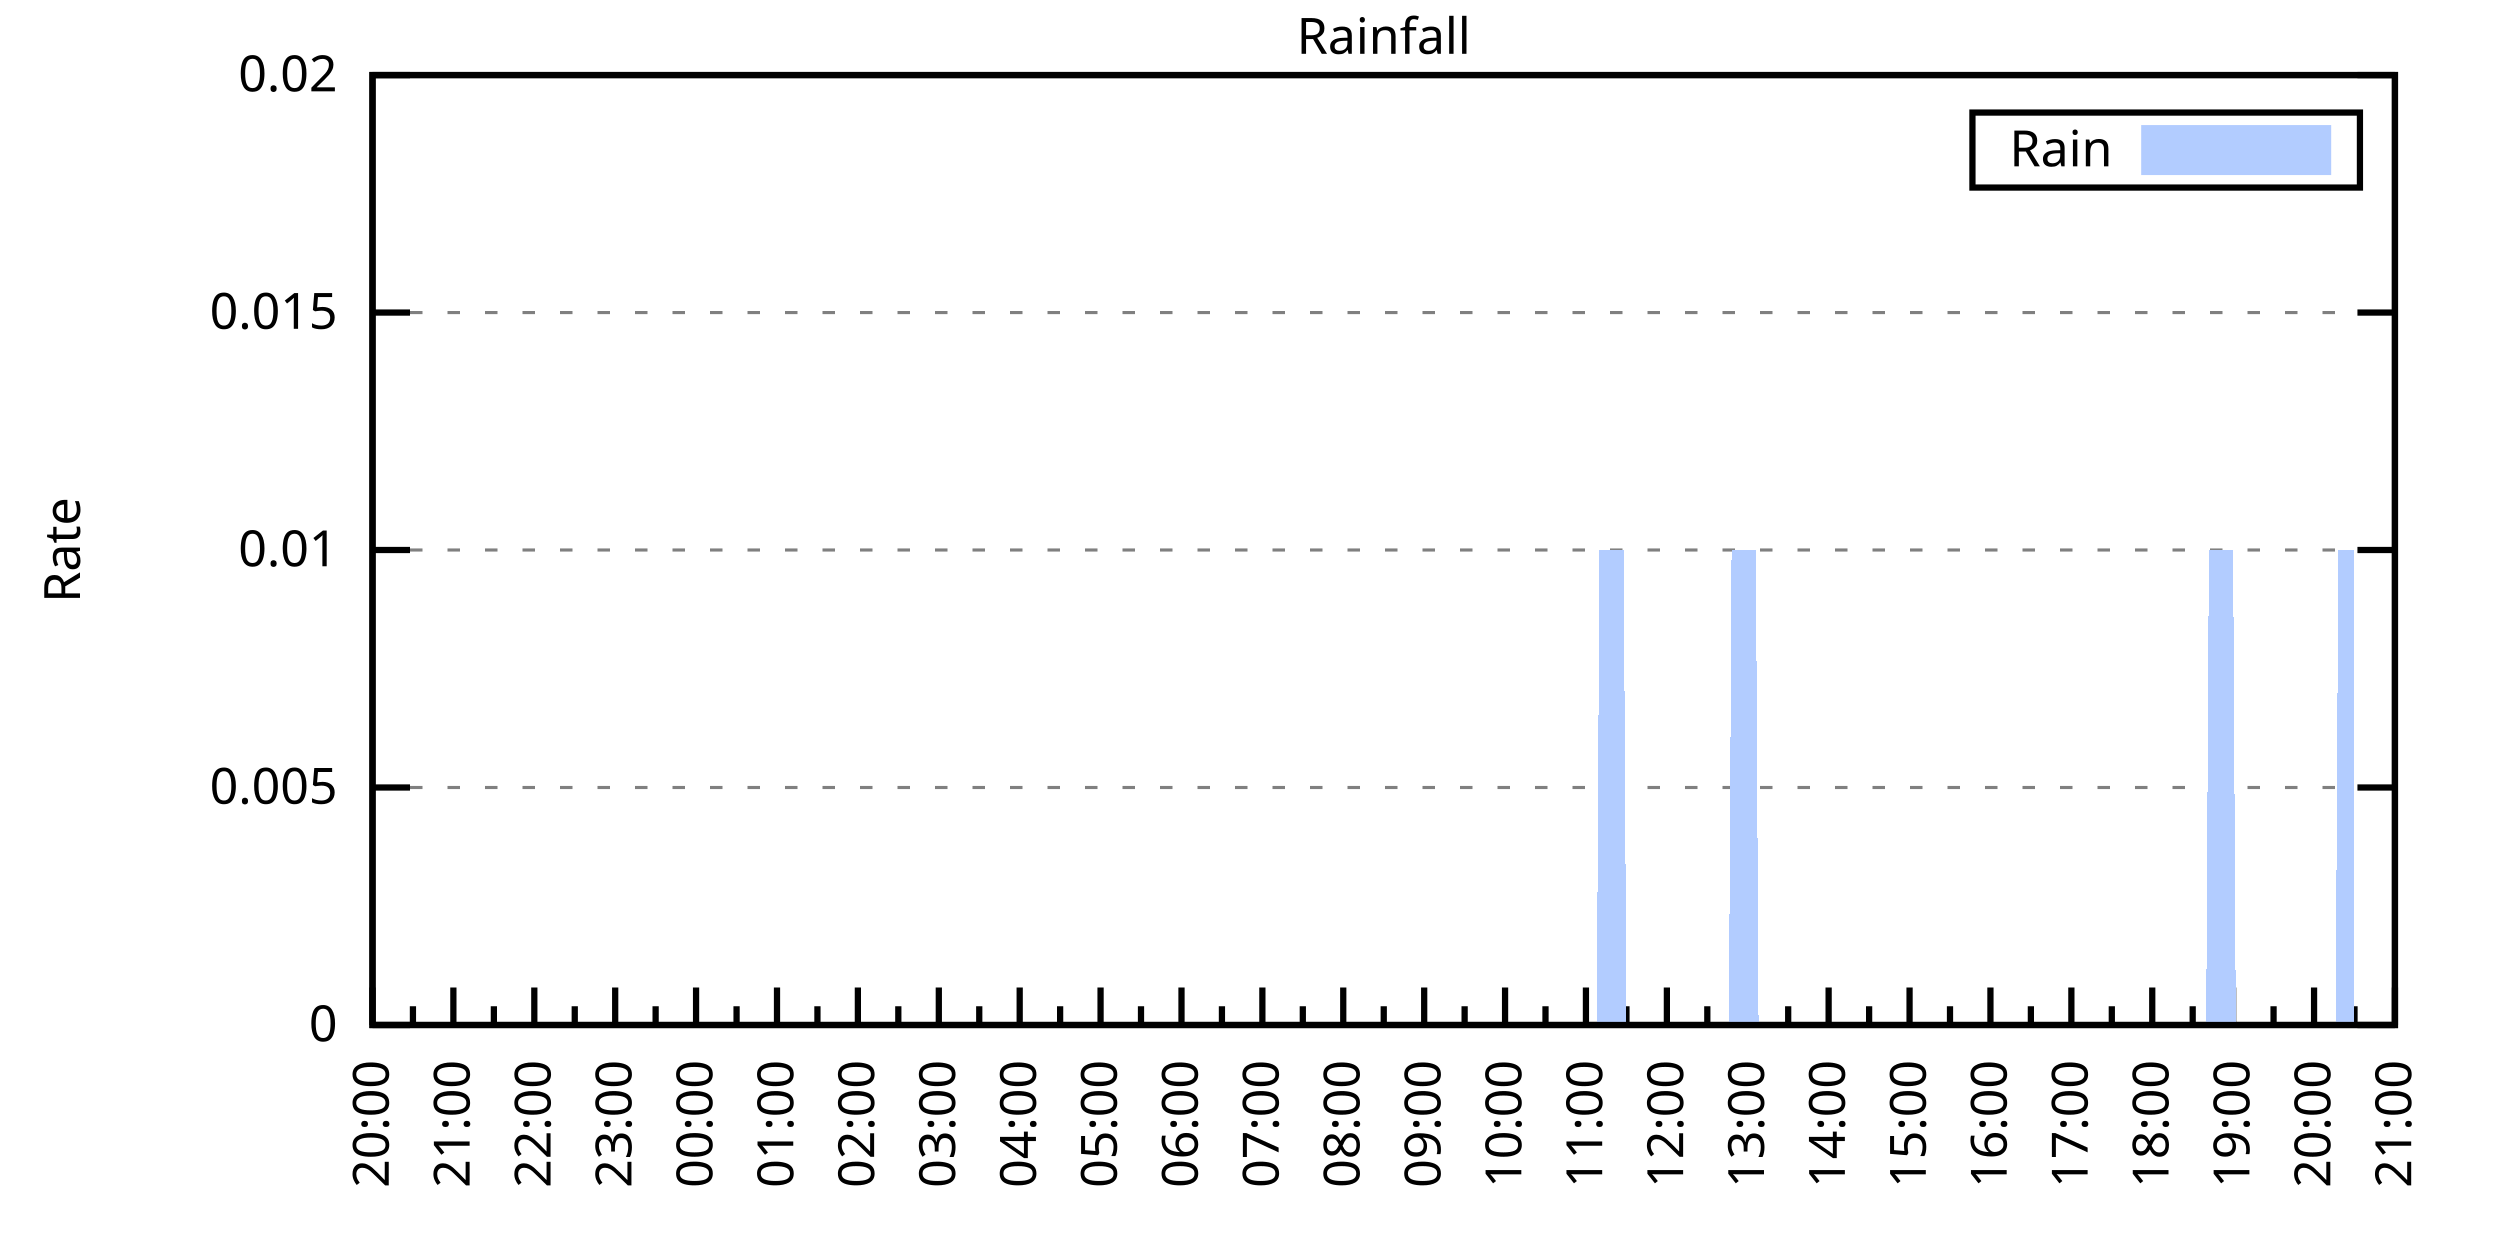
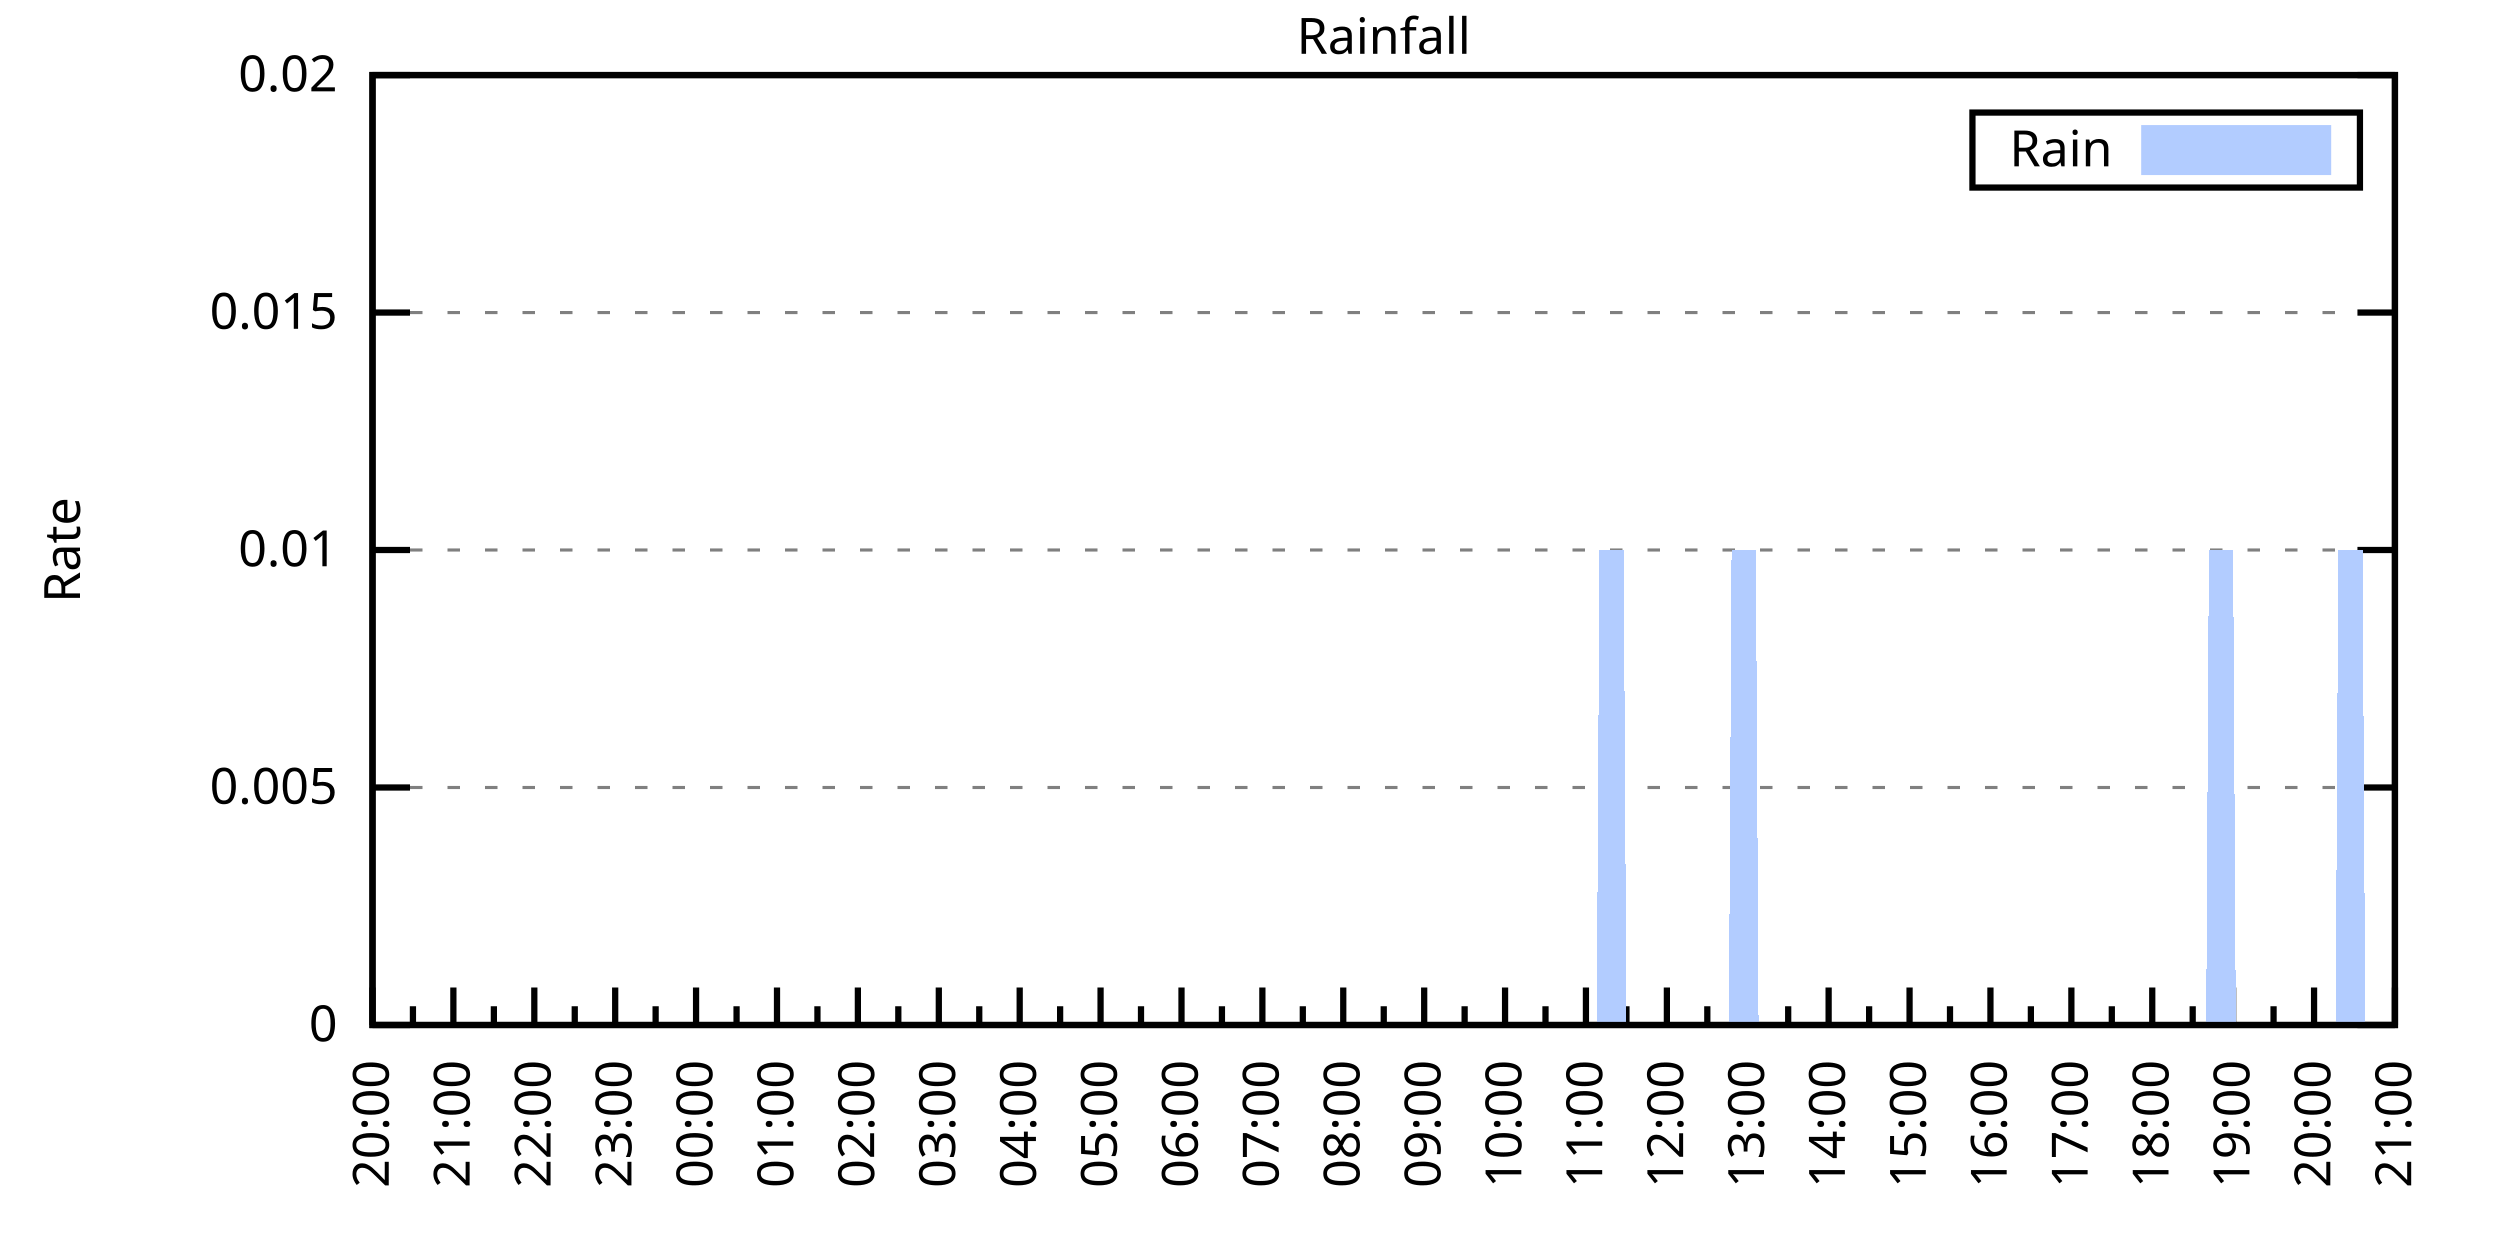
<svg xmlns="http://www.w3.org/2000/svg" xmlns:xlink="http://www.w3.org/1999/xlink" width="400" height="200" viewBox="0 0 400 200">
  <g id="gnuplot_canvas">
    <rect x="0" y="0" width="400" height="200" fill="none" />
    <defs>
      <circle id="gpDot" r="0.5" stroke-width="0.5" stroke="currentColor" />
      <path id="gpPt0" stroke-width="0.333" stroke="currentColor" d="M-1,0 h2 M0,-1 v2" />
      <path id="gpPt1" stroke-width="0.333" stroke="currentColor" d="M-1,-1 L1,1 M1,-1 L-1,1" />
      <path id="gpPt2" stroke-width="0.333" stroke="currentColor" d="M-1,0 L1,0 M0,-1 L0,1 M-1,-1 L1,1 M-1,1 L1,-1" />
      <rect id="gpPt3" stroke-width="0.333" stroke="currentColor" x="-1" y="-1" width="2" height="2" />
      <rect id="gpPt4" stroke-width="0.333" stroke="currentColor" fill="currentColor" x="-1" y="-1" width="2" height="2" />
      <circle id="gpPt5" stroke-width="0.333" stroke="currentColor" cx="0" cy="0" r="1" />
      <use xlink:href="#gpPt5" id="gpPt6" fill="currentColor" stroke="none" />
      <path id="gpPt7" stroke-width="0.333" stroke="currentColor" d="M0,-1.33 L-1.33,0.67 L1.33,0.67 z" />
      <use xlink:href="#gpPt7" id="gpPt8" fill="currentColor" stroke="none" />
      <use xlink:href="#gpPt7" id="gpPt9" stroke="currentColor" transform="rotate(180)" />
      <use xlink:href="#gpPt9" id="gpPt10" fill="currentColor" stroke="none" />
      <use xlink:href="#gpPt3" id="gpPt11" stroke="currentColor" transform="rotate(45)" />
      <use xlink:href="#gpPt11" id="gpPt12" fill="currentColor" stroke="none" />
      <path id="gpPt13" stroke-width="0.333" stroke="currentColor" d="M0,1.330 L1.265,0.411 L0.782,-1.067 L-0.782,-1.076 L-1.265,0.411 z" />
      <use xlink:href="#gpPt13" id="gpPt14" fill="currentColor" stroke="none" />
      <filter id="textbox" filterUnits="objectBoundingBox" x="0" y="0" height="1" width="1">
        <feFlood flood-color="white" flood-opacity="1" result="bgnd" />
        <feComposite in="SourceGraphic" in2="bgnd" operator="atop" />
      </filter>
      <filter id="greybox" filterUnits="objectBoundingBox" x="0" y="0" height="1" width="1">
        <feFlood flood-color="lightgrey" flood-opacity="1" result="grey" />
        <feComposite in="SourceGraphic" in2="grey" operator="atop" />
      </filter>
    </defs>
    <g fill="none" color="white" stroke="currentColor" stroke-width="1.00" stroke-linecap="butt" stroke-linejoin="miter">
</g>
    <g fill="none" color="black" stroke="currentColor" stroke-width="1.00" stroke-linecap="butt" stroke-linejoin="miter">
      <g stroke="none" shape-rendering="crispEdges">
        <polygon fill="rgb(255, 255, 255)" points="59.60,164.00 383.18,164.00 383.18,12.02 59.60,12.02 " />
      </g>
    </g>
    <g fill="none" color="black" stroke="currentColor" stroke-width="1.00" stroke-linecap="butt" stroke-linejoin="miter">
</g>
    <g fill="none" color="black" stroke="black" stroke-width="0.50" stroke-linecap="butt" stroke-linejoin="miter">
</g>
    <g fill="none" color="gray" stroke="currentColor" stroke-width="0.50" stroke-linecap="butt" stroke-linejoin="miter">
      <path stroke="gray" stroke-dasharray="2,4" class="gridline" d="M59.60,164.00 L383.19,164.00  " />
    </g>
    <g fill="none" color="gray" stroke="gray" stroke-width="1.00" stroke-linecap="butt" stroke-linejoin="miter">
</g>
    <g fill="none" color="black" stroke="currentColor" stroke-width="1.00" stroke-linecap="butt" stroke-linejoin="miter">
      <path stroke="black" d="M59.60,164.00 L65.60,164.00 M383.19,164.00 L377.19,164.00  " />
      <g transform="translate(54.00,166.60)" stroke="none" fill="black" font-family="Sans" font-size="8.00" text-anchor="end">
        <text>
          <tspan font-family="Sans"> 0</tspan>
        </text>
      </g>
    </g>
    <g fill="none" color="black" stroke="currentColor" stroke-width="1.00" stroke-linecap="butt" stroke-linejoin="miter">
</g>
    <g fill="none" color="black" stroke="black" stroke-width="0.50" stroke-linecap="butt" stroke-linejoin="miter">
</g>
    <g fill="none" color="gray" stroke="currentColor" stroke-width="0.50" stroke-linecap="butt" stroke-linejoin="miter">
      <path stroke="gray" stroke-dasharray="2,4" class="gridline" d="M59.60,126.00 L383.19,126.00  " />
    </g>
    <g fill="none" color="gray" stroke="gray" stroke-width="1.00" stroke-linecap="butt" stroke-linejoin="miter">
</g>
    <g fill="none" color="black" stroke="currentColor" stroke-width="1.00" stroke-linecap="butt" stroke-linejoin="miter">
      <path stroke="black" d="M59.60,126.00 L65.60,126.00 M383.19,126.00 L377.19,126.00  " />
      <g transform="translate(54.00,128.60)" stroke="none" fill="black" font-family="Sans" font-size="8.00" text-anchor="end">
        <text>
          <tspan font-family="Sans"> 0.005</tspan>
        </text>
      </g>
    </g>
    <g fill="none" color="black" stroke="currentColor" stroke-width="1.00" stroke-linecap="butt" stroke-linejoin="miter">
</g>
    <g fill="none" color="black" stroke="black" stroke-width="0.50" stroke-linecap="butt" stroke-linejoin="miter">
</g>
    <g fill="none" color="gray" stroke="currentColor" stroke-width="0.50" stroke-linecap="butt" stroke-linejoin="miter">
      <path stroke="gray" stroke-dasharray="2,4" class="gridline" d="M59.60,88.00 L383.19,88.00  " />
    </g>
    <g fill="none" color="gray" stroke="gray" stroke-width="1.00" stroke-linecap="butt" stroke-linejoin="miter">
</g>
    <g fill="none" color="black" stroke="currentColor" stroke-width="1.00" stroke-linecap="butt" stroke-linejoin="miter">
      <path stroke="black" d="M59.60,88.00 L65.60,88.00 M383.19,88.00 L377.19,88.00  " />
      <g transform="translate(54.00,90.60)" stroke="none" fill="black" font-family="Sans" font-size="8.00" text-anchor="end">
        <text>
          <tspan font-family="Sans"> 0.01</tspan>
        </text>
      </g>
    </g>
    <g fill="none" color="black" stroke="currentColor" stroke-width="1.00" stroke-linecap="butt" stroke-linejoin="miter">
</g>
    <g fill="none" color="black" stroke="black" stroke-width="0.50" stroke-linecap="butt" stroke-linejoin="miter">
</g>
    <g fill="none" color="gray" stroke="currentColor" stroke-width="0.50" stroke-linecap="butt" stroke-linejoin="miter">
      <path stroke="gray" stroke-dasharray="2,4" class="gridline" d="M59.60,50.01 L383.19,50.01  " />
    </g>
    <g fill="none" color="gray" stroke="gray" stroke-width="1.00" stroke-linecap="butt" stroke-linejoin="miter">
</g>
    <g fill="none" color="black" stroke="currentColor" stroke-width="1.00" stroke-linecap="butt" stroke-linejoin="miter">
      <path stroke="black" d="M59.60,50.01 L65.60,50.01 M383.19,50.01 L377.19,50.01  " />
      <g transform="translate(54.00,52.61)" stroke="none" fill="black" font-family="Sans" font-size="8.00" text-anchor="end">
        <text>
          <tspan font-family="Sans"> 0.015</tspan>
        </text>
      </g>
    </g>
    <g fill="none" color="black" stroke="currentColor" stroke-width="1.00" stroke-linecap="butt" stroke-linejoin="miter">
</g>
    <g fill="none" color="black" stroke="black" stroke-width="0.50" stroke-linecap="butt" stroke-linejoin="miter">
</g>
    <g fill="none" color="gray" stroke="currentColor" stroke-width="0.50" stroke-linecap="butt" stroke-linejoin="miter">
      <path stroke="gray" stroke-dasharray="2,4" class="gridline" d="M59.60,12.01 L383.19,12.01  " />
    </g>
    <g fill="none" color="gray" stroke="gray" stroke-width="1.00" stroke-linecap="butt" stroke-linejoin="miter">
</g>
    <g fill="none" color="black" stroke="currentColor" stroke-width="1.00" stroke-linecap="butt" stroke-linejoin="miter">
      <path stroke="black" d="M59.60,12.01 L65.60,12.01 M383.19,12.01 L377.19,12.01  " />
      <g transform="translate(54.00,14.61)" stroke="none" fill="black" font-family="Sans" font-size="8.00" text-anchor="end">
        <text>
          <tspan font-family="Sans"> 0.02</tspan>
        </text>
      </g>
    </g>
    <g fill="none" color="black" stroke="currentColor" stroke-width="1.00" stroke-linecap="butt" stroke-linejoin="miter">
      <path stroke="black" d="M59.60,164.00 L59.60,158.00  " />
      <g transform="translate(62.20,169.60) rotate(270)" stroke="none" fill="black" font-family="Sans" font-size="8.00" text-anchor="end">
        <text>
          <tspan font-family="Sans">20:00</tspan>
        </text>
      </g>
    </g>
    <g fill="none" color="black" stroke="currentColor" stroke-width="1.00" stroke-linecap="butt" stroke-linejoin="miter">
      <path stroke="black" d="M66.07,164.00 L66.07,161.00 M72.54,164.00 L72.54,158.00  " />
      <g transform="translate(75.14,169.60) rotate(270)" stroke="none" fill="black" font-family="Sans" font-size="8.00" text-anchor="end">
        <text>
          <tspan font-family="Sans">21:00</tspan>
        </text>
      </g>
    </g>
    <g fill="none" color="black" stroke="currentColor" stroke-width="1.00" stroke-linecap="butt" stroke-linejoin="miter">
      <path stroke="black" d="M79.02,164.00 L79.02,161.00 M85.49,164.00 L85.49,158.00  " />
      <g transform="translate(88.09,169.60) rotate(270)" stroke="none" fill="black" font-family="Sans" font-size="8.00" text-anchor="end">
        <text>
          <tspan font-family="Sans">22:00</tspan>
        </text>
      </g>
    </g>
    <g fill="none" color="black" stroke="currentColor" stroke-width="1.00" stroke-linecap="butt" stroke-linejoin="miter">
      <path stroke="black" d="M91.96,164.00 L91.96,161.00 M98.43,164.00 L98.43,158.00  " />
      <g transform="translate(101.03,169.60) rotate(270)" stroke="none" fill="black" font-family="Sans" font-size="8.00" text-anchor="end">
        <text>
          <tspan font-family="Sans">23:00</tspan>
        </text>
      </g>
    </g>
    <g fill="none" color="black" stroke="currentColor" stroke-width="1.00" stroke-linecap="butt" stroke-linejoin="miter">
      <path stroke="black" d="M104.90,164.00 L104.90,161.00 M111.37,164.00 L111.37,158.00  " />
      <g transform="translate(113.97,169.60) rotate(270)" stroke="none" fill="black" font-family="Sans" font-size="8.00" text-anchor="end">
        <text>
          <tspan font-family="Sans">00:00</tspan>
        </text>
      </g>
    </g>
    <g fill="none" color="black" stroke="currentColor" stroke-width="1.00" stroke-linecap="butt" stroke-linejoin="miter">
      <path stroke="black" d="M117.85,164.00 L117.85,161.00 M124.32,164.00 L124.32,158.00  " />
      <g transform="translate(126.92,169.60) rotate(270)" stroke="none" fill="black" font-family="Sans" font-size="8.00" text-anchor="end">
        <text>
          <tspan font-family="Sans">01:00</tspan>
        </text>
      </g>
    </g>
    <g fill="none" color="black" stroke="currentColor" stroke-width="1.00" stroke-linecap="butt" stroke-linejoin="miter">
      <path stroke="black" d="M130.79,164.00 L130.79,161.00 M137.26,164.00 L137.26,158.00  " />
      <g transform="translate(139.86,169.60) rotate(270)" stroke="none" fill="black" font-family="Sans" font-size="8.00" text-anchor="end">
        <text>
          <tspan font-family="Sans">02:00</tspan>
        </text>
      </g>
    </g>
    <g fill="none" color="black" stroke="currentColor" stroke-width="1.00" stroke-linecap="butt" stroke-linejoin="miter">
      <path stroke="black" d="M143.73,164.00 L143.73,161.00 M150.21,164.00 L150.21,158.00  " />
      <g transform="translate(152.81,169.60) rotate(270)" stroke="none" fill="black" font-family="Sans" font-size="8.00" text-anchor="end">
        <text>
          <tspan font-family="Sans">03:00</tspan>
        </text>
      </g>
    </g>
    <g fill="none" color="black" stroke="currentColor" stroke-width="1.00" stroke-linecap="butt" stroke-linejoin="miter">
      <path stroke="black" d="M156.68,164.00 L156.68,161.00 M163.15,164.00 L163.15,158.00  " />
      <g transform="translate(165.75,169.60) rotate(270)" stroke="none" fill="black" font-family="Sans" font-size="8.00" text-anchor="end">
        <text>
          <tspan font-family="Sans">04:00</tspan>
        </text>
      </g>
    </g>
    <g fill="none" color="black" stroke="currentColor" stroke-width="1.00" stroke-linecap="butt" stroke-linejoin="miter">
      <path stroke="black" d="M169.62,164.00 L169.62,161.00 M176.09,164.00 L176.09,158.00  " />
      <g transform="translate(178.69,169.60) rotate(270)" stroke="none" fill="black" font-family="Sans" font-size="8.00" text-anchor="end">
        <text>
          <tspan font-family="Sans">05:00</tspan>
        </text>
      </g>
    </g>
    <g fill="none" color="black" stroke="currentColor" stroke-width="1.00" stroke-linecap="butt" stroke-linejoin="miter">
      <path stroke="black" d="M182.56,164.00 L182.56,161.00 M189.04,164.00 L189.04,158.00  " />
      <g transform="translate(191.64,169.60) rotate(270)" stroke="none" fill="black" font-family="Sans" font-size="8.00" text-anchor="end">
        <text>
          <tspan font-family="Sans">06:00</tspan>
        </text>
      </g>
    </g>
    <g fill="none" color="black" stroke="currentColor" stroke-width="1.00" stroke-linecap="butt" stroke-linejoin="miter">
      <path stroke="black" d="M195.51,164.00 L195.51,161.00 M201.98,164.00 L201.98,158.00  " />
      <g transform="translate(204.58,169.60) rotate(270)" stroke="none" fill="black" font-family="Sans" font-size="8.00" text-anchor="end">
        <text>
          <tspan font-family="Sans">07:00</tspan>
        </text>
      </g>
    </g>
    <g fill="none" color="black" stroke="currentColor" stroke-width="1.00" stroke-linecap="butt" stroke-linejoin="miter">
      <path stroke="black" d="M208.45,164.00 L208.45,161.00 M214.92,164.00 L214.92,158.00  " />
      <g transform="translate(217.52,169.60) rotate(270)" stroke="none" fill="black" font-family="Sans" font-size="8.00" text-anchor="end">
        <text>
          <tspan font-family="Sans">08:00</tspan>
        </text>
      </g>
    </g>
    <g fill="none" color="black" stroke="currentColor" stroke-width="1.00" stroke-linecap="butt" stroke-linejoin="miter">
      <path stroke="black" d="M221.40,164.00 L221.40,161.00 M227.87,164.00 L227.87,158.00  " />
      <g transform="translate(230.47,169.60) rotate(270)" stroke="none" fill="black" font-family="Sans" font-size="8.00" text-anchor="end">
        <text>
          <tspan font-family="Sans">09:00</tspan>
        </text>
      </g>
    </g>
    <g fill="none" color="black" stroke="currentColor" stroke-width="1.00" stroke-linecap="butt" stroke-linejoin="miter">
      <path stroke="black" d="M234.34,164.00 L234.34,161.00 M240.81,164.00 L240.81,158.00  " />
      <g transform="translate(243.41,169.60) rotate(270)" stroke="none" fill="black" font-family="Sans" font-size="8.00" text-anchor="end">
        <text>
          <tspan font-family="Sans">10:00</tspan>
        </text>
      </g>
    </g>
    <g fill="none" color="black" stroke="currentColor" stroke-width="1.00" stroke-linecap="butt" stroke-linejoin="miter">
      <path stroke="black" d="M247.28,164.00 L247.28,161.00 M253.75,164.00 L253.75,158.00  " />
      <g transform="translate(256.35,169.60) rotate(270)" stroke="none" fill="black" font-family="Sans" font-size="8.00" text-anchor="end">
        <text>
          <tspan font-family="Sans">11:00</tspan>
        </text>
      </g>
    </g>
    <g fill="none" color="black" stroke="currentColor" stroke-width="1.00" stroke-linecap="butt" stroke-linejoin="miter">
      <path stroke="black" d="M260.23,164.00 L260.23,161.00 M266.70,164.00 L266.70,158.00  " />
      <g transform="translate(269.30,169.60) rotate(270)" stroke="none" fill="black" font-family="Sans" font-size="8.00" text-anchor="end">
        <text>
          <tspan font-family="Sans">12:00</tspan>
        </text>
      </g>
    </g>
    <g fill="none" color="black" stroke="currentColor" stroke-width="1.00" stroke-linecap="butt" stroke-linejoin="miter">
      <path stroke="black" d="M273.17,164.00 L273.17,161.00 M279.64,164.00 L279.64,158.00  " />
      <g transform="translate(282.24,169.60) rotate(270)" stroke="none" fill="black" font-family="Sans" font-size="8.00" text-anchor="end">
        <text>
          <tspan font-family="Sans">13:00</tspan>
        </text>
      </g>
    </g>
    <g fill="none" color="black" stroke="currentColor" stroke-width="1.00" stroke-linecap="butt" stroke-linejoin="miter">
      <path stroke="black" d="M286.11,164.00 L286.11,161.00 M292.58,164.00 L292.58,158.00  " />
      <g transform="translate(295.18,169.60) rotate(270)" stroke="none" fill="black" font-family="Sans" font-size="8.00" text-anchor="end">
        <text>
          <tspan font-family="Sans">14:00</tspan>
        </text>
      </g>
    </g>
    <g fill="none" color="black" stroke="currentColor" stroke-width="1.00" stroke-linecap="butt" stroke-linejoin="miter">
      <path stroke="black" d="M299.06,164.00 L299.06,161.00 M305.53,164.00 L305.53,158.00  " />
      <g transform="translate(308.13,169.60) rotate(270)" stroke="none" fill="black" font-family="Sans" font-size="8.00" text-anchor="end">
        <text>
          <tspan font-family="Sans">15:00</tspan>
        </text>
      </g>
    </g>
    <g fill="none" color="black" stroke="currentColor" stroke-width="1.00" stroke-linecap="butt" stroke-linejoin="miter">
      <path stroke="black" d="M312.00,164.00 L312.00,161.00 M318.47,164.00 L318.47,158.00  " />
      <g transform="translate(321.07,169.60) rotate(270)" stroke="none" fill="black" font-family="Sans" font-size="8.00" text-anchor="end">
        <text>
          <tspan font-family="Sans">16:00</tspan>
        </text>
      </g>
    </g>
    <g fill="none" color="black" stroke="currentColor" stroke-width="1.00" stroke-linecap="butt" stroke-linejoin="miter">
      <path stroke="black" d="M324.94,164.00 L324.94,161.00 M331.42,164.00 L331.42,158.00  " />
      <g transform="translate(334.02,169.60) rotate(270)" stroke="none" fill="black" font-family="Sans" font-size="8.00" text-anchor="end">
        <text>
          <tspan font-family="Sans">17:00</tspan>
        </text>
      </g>
    </g>
    <g fill="none" color="black" stroke="currentColor" stroke-width="1.00" stroke-linecap="butt" stroke-linejoin="miter">
      <path stroke="black" d="M337.89,164.00 L337.89,161.00 M344.36,164.00 L344.36,158.00  " />
      <g transform="translate(346.96,169.60) rotate(270)" stroke="none" fill="black" font-family="Sans" font-size="8.00" text-anchor="end">
        <text>
          <tspan font-family="Sans">18:00</tspan>
        </text>
      </g>
    </g>
    <g fill="none" color="black" stroke="currentColor" stroke-width="1.00" stroke-linecap="butt" stroke-linejoin="miter">
      <path stroke="black" d="M350.83,164.00 L350.83,161.00 M357.30,164.00 L357.30,158.00  " />
      <g transform="translate(359.90,169.60) rotate(270)" stroke="none" fill="black" font-family="Sans" font-size="8.00" text-anchor="end">
        <text>
          <tspan font-family="Sans">19:00</tspan>
        </text>
      </g>
    </g>
    <g fill="none" color="black" stroke="currentColor" stroke-width="1.00" stroke-linecap="butt" stroke-linejoin="miter">
      <path stroke="black" d="M363.77,164.00 L363.77,161.00 M370.25,164.00 L370.25,158.00  " />
      <g transform="translate(372.85,169.60) rotate(270)" stroke="none" fill="black" font-family="Sans" font-size="8.00" text-anchor="end">
        <text>
          <tspan font-family="Sans">20:00</tspan>
        </text>
      </g>
    </g>
    <g fill="none" color="black" stroke="currentColor" stroke-width="1.00" stroke-linecap="butt" stroke-linejoin="miter">
      <path stroke="black" d="M376.72,164.00 L376.72,161.00 M383.19,164.00 L383.19,158.00  " />
      <g transform="translate(385.79,169.60) rotate(270)" stroke="none" fill="black" font-family="Sans" font-size="8.00" text-anchor="end">
        <text>
          <tspan font-family="Sans">21:00</tspan>
        </text>
      </g>
    </g>
    <g fill="none" color="black" stroke="currentColor" stroke-width="1.00" stroke-linecap="butt" stroke-linejoin="miter">
</g>
    <g fill="none" color="black" stroke="currentColor" stroke-width="1.00" stroke-linecap="butt" stroke-linejoin="miter">
      <path stroke="black" d="M59.60,12.01 L59.60,164.00 L383.19,164.00 L383.19,12.01 L59.60,12.01 Z  " />
    </g>
    <g fill="none" color="black" stroke="currentColor" stroke-width="1.00" stroke-linecap="butt" stroke-linejoin="miter">
      <g transform="translate(12.80,88.01) rotate(270)" stroke="none" fill="black" font-family="Sans" font-size="8.00" text-anchor="middle">
        <text>
          <tspan font-family="Sans">Rate</tspan>
        </text>
      </g>
    </g>
    <g fill="none" color="black" stroke="currentColor" stroke-width="1.00" stroke-linecap="butt" stroke-linejoin="miter">
</g>
    <g fill="none" color="black" stroke="currentColor" stroke-width="1.00" stroke-linecap="butt" stroke-linejoin="miter">
      <path stroke="black" d="M315.59,30.01 L315.59,18.01 L377.59,18.01 L377.59,30.01 L315.59,30.01 Z  " />
    </g>
    <g id="Rainfall_plot_1">
      <g fill="none" color="white" stroke="black" stroke-width="2.00" stroke-linecap="butt" stroke-linejoin="miter">
</g>
      <g fill="none" color="black" stroke="currentColor" stroke-width="2.00" stroke-linecap="butt" stroke-linejoin="miter">
        <g transform="translate(337.99,26.61)" stroke="none" fill="black" font-family="Sans" font-size="8.00" text-anchor="end">
          <text>
            <tspan font-family="Sans">Rain</tspan>
          </text>
        </g>
      </g>
      <g fill="none" color="black" stroke="currentColor" stroke-width="2.00" stroke-linecap="butt" stroke-linejoin="miter">
        <g stroke="none" shape-rendering="crispEdges">
          <polygon fill="rgb(178, 204, 255)" points="343.59,27.01 371.99,27.01 371.99,21.01 343.59,21.01 " />
        </g>
        <path stroke="rgb(178, 204, 255)" d="M343.59,27.01 L371.99,27.01 L371.99,21.01 L343.59,21.01 L343.59,27.01 Z  " />
      </g>
      <g fill="none" color="black" stroke="currentColor" stroke-width="2.00" stroke-linecap="butt" stroke-linejoin="miter">
        <g stroke="none" shape-rendering="crispEdges">
-           <polygon fill="rgb(178, 204, 255)" points="66.50,164.00 66.93,164.00 67.37,164.00 67.80,164.00 68.23,164.00 68.66,164.00 69.09,164.00 69.52,164.00 69.95,164.00 70.39,164.00 70.82,164.00 71.25,164.00 71.68,164.00 72.11,164.00 72.54,164.00 72.98,164.00 73.41,164.00 73.84,164.00 74.27,164.00 74.70,164.00 75.13,164.00 75.56,164.00 76.00,164.00 76.43,164.00 76.86,164.00 77.29,164.00 77.72,164.00 78.15,164.00 78.58,164.00 79.02,164.00 79.45,164.00 79.88,164.00 80.31,164.00 80.74,164.00 81.17,164.00 81.60,164.00 82.04,164.00 82.47,164.00 82.90,164.00 83.33,164.00 83.76,164.00 84.19,164.00 84.62,164.00 85.06,164.00 85.49,164.00 85.92,164.00 86.35,164.00 86.78,164.00 87.21,164.00 87.64,164.00 88.08,164.00 88.51,164.00 88.94,164.00 89.37,164.00 89.80,164.00 90.23,164.00 90.66,164.00 91.10,164.00 91.53,164.00 91.96,164.00 92.39,164.00 92.82,164.00 93.25,164.00 93.68,164.00 94.12,164.00 94.55,164.00 94.98,164.00 95.41,164.00 95.84,164.00 96.27,164.00 96.70,164.00 97.14,164.00 97.57,164.00 98.00,164.00 98.43,164.00 98.86,164.00 99.29,164.00 99.73,164.00 100.16,164.00 100.59,164.00 101.02,164.00 101.45,164.00 101.88,164.00 102.31,164.00 102.75,164.00 103.18,164.00 103.61,164.00 104.04,164.00 104.47,164.00 104.90,164.00 105.33,164.00 105.77,164.00 106.20,164.00 106.63,164.00 107.06,164.00 107.49,164.00 107.92,164.00 108.35,164.00 108.79,164.00 109.22,164.00 109.65,164.00 110.08,164.00 110.51,164.00 110.94,164.00 111.37,164.00 111.81,164.00 112.24,164.00 112.67,164.00 113.10,164.00 113.53,164.00 113.96,164.00 114.39,164.00 114.83,164.00 115.26,164.00 115.69,164.00 116.12,164.00 116.55,164.00 116.98,164.00 117.41,164.00 117.85,164.00 118.28,164.00 118.71,164.00 119.14,164.00 119.57,164.00 120.00,164.00 120.43,164.00 120.87,164.00 121.30,164.00 121.73,164.00 122.16,164.00 122.59,164.00 123.02,164.00 123.46,164.00 123.89,164.00 124.32,164.00 124.75,164.00 125.18,164.00 125.61,164.00 126.04,164.00 126.48,164.00 126.91,164.00 127.34,164.00 127.77,164.00 128.20,164.00 128.63,164.00 129.06,164.00 129.50,164.00 129.93,164.00 130.36,164.00 130.79,164.00 131.22,164.00 131.65,164.00 132.08,164.00 132.52,164.00 132.95,164.00 133.38,164.00 133.81,164.00 134.24,164.00 134.67,164.00 135.10,164.00 135.54,164.00 135.97,164.00 136.40,164.00 136.83,164.00 137.26,164.00 137.69,164.00 138.12,164.00 138.56,164.00 138.99,164.00 139.42,164.00 139.85,164.00 140.28,164.00 140.71,164.00 141.14,164.00 141.58,164.00 142.01,164.00 142.44,164.00 142.87,164.00 143.30,164.00 143.73,164.00 144.16,164.00 144.60,164.00 145.03,164.00 145.46,164.00 145.89,164.00 146.32,164.00 146.75,164.00 147.19,164.00 147.62,164.00 148.05,164.00 148.48,164.00 148.91,164.00 149.34,164.00 149.77,164.00 150.21,164.00 150.64,164.00 151.07,164.00 151.50,164.00 151.93,164.00 152.36,164.00 152.79,164.00 153.23,164.00 153.66,164.00 154.09,164.00 154.52,164.00 154.95,164.00 155.38,164.00 155.81,164.00 156.25,164.00 156.68,164.00 157.11,164.00 157.54,164.00 157.97,164.00 158.40,164.00 158.83,164.00 159.27,164.00 159.70,164.00 160.13,164.00 160.56,164.00 160.99,164.00 161.42,164.00 161.85,164.00 162.29,164.00 162.72,164.00 163.15,164.00 163.58,164.00 164.01,164.00 164.44,164.00 164.87,164.00 165.31,164.00 165.74,164.00 166.17,164.00 166.60,164.00 167.03,164.00 167.46,164.00 167.89,164.00 168.33,164.00 168.76,164.00 169.19,164.00 169.62,164.00 170.05,164.00 170.48,164.00 170.91,164.00 171.35,164.00 171.78,164.00 172.21,164.00 172.64,164.00 173.07,164.00 173.50,164.00 173.94,164.00 174.37,164.00 174.80,164.00 175.23,164.00 175.66,164.00 176.09,164.00 176.52,164.00 176.96,164.00 177.39,164.00 177.82,164.00 178.25,164.00 178.68,164.00 179.11,164.00 179.54,164.00 179.98,164.00 180.41,164.00 180.84,164.00 181.27,164.00 181.70,164.00 182.13,164.00 182.56,164.00 183.00,164.00 183.43,164.00 183.86,164.00 184.29,164.00 184.72,164.00 185.15,164.00 185.58,164.00 186.02,164.00 186.45,164.00 186.88,164.00 187.31,164.00 187.74,164.00 188.17,164.00 188.60,164.00 189.04,164.00 189.47,164.00 189.90,164.00 190.33,164.00 190.76,164.00 191.19,164.00 191.62,164.00 192.06,164.00 192.49,164.00 192.92,164.00 193.35,164.00 193.78,164.00 194.21,164.00 194.64,164.00 195.08,164.00 195.51,164.00 195.94,164.00 196.37,164.00 196.80,164.00 197.23,164.00 197.67,164.00 198.10,164.00 198.53,164.00 198.96,164.00 199.39,164.00 199.82,164.00 200.25,164.00 200.69,164.00 201.12,164.00 201.55,164.00 201.98,164.00 202.41,164.00 202.84,164.00 203.27,164.00 203.71,164.00 204.14,164.00 204.57,164.00 205.00,164.00 205.43,164.00 205.86,164.00 206.29,164.00 206.73,164.00 207.16,164.00 207.59,164.00 208.02,164.00 208.45,164.00 208.88,164.00 209.31,164.00 209.75,164.00 210.18,164.00 210.61,164.00 211.04,164.00 211.47,164.00 211.90,164.00 212.33,164.00 212.77,164.00 213.20,164.00 213.63,164.00 214.06,164.00 214.49,164.00 214.92,164.00 215.35,164.00 215.79,164.00 216.22,164.00 216.65,164.00 217.08,164.00 217.51,164.00 217.94,164.00 218.37,164.00 218.81,164.00 219.24,164.00 219.67,164.00 220.10,164.00 220.53,164.00 220.96,164.00 221.40,164.00 221.83,164.00 222.26,164.00 222.69,164.00 223.12,164.00 223.55,164.00 223.98,164.00 224.42,164.00 224.85,164.00 225.28,164.00 225.71,164.00 226.14,164.00 226.57,164.00 227.00,164.00 227.44,164.00 227.87,164.00 228.30,164.00 228.73,164.00 229.16,164.00 229.59,164.00 230.02,164.00 230.46,164.00 230.89,164.00 231.32,164.00 231.75,164.00 232.18,164.00 232.61,164.00 233.04,164.00 233.48,164.00 233.91,164.00 234.34,164.00 234.77,164.00 235.20,164.00 235.63,164.00 236.06,164.00 236.50,164.00 236.93,164.00 237.36,164.00 237.79,164.00 238.22,164.00 238.65,164.00 239.08,164.00 239.52,164.00 239.95,164.00 240.38,164.00 240.81,164.00 241.24,164.00 241.67,164.00 242.10,164.00 242.54,164.00 242.97,164.00 243.40,164.00 243.83,164.00 244.26,164.00 244.69,164.00 245.12,164.00 245.56,164.00 245.99,164.00 246.42,164.00 246.85,164.00 247.28,164.00 247.71,164.00 248.15,164.00 248.58,164.00 249.01,164.00 249.44,164.00 249.87,164.00 250.30,164.00 250.73,164.00 251.17,164.00 251.60,164.00 252.03,164.00 252.46,164.00 252.89,164.00 253.32,164.00 253.75,164.00 254.19,164.00 254.62,164.00 255.05,164.00 255.48,164.00 255.91,88.00 256.34,88.00 256.77,88.00 257.21,88.00 257.64,88.00 258.07,88.00 258.50,88.00 258.93,88.00 259.36,88.00 259.79,88.00 260.23,164.00 260.66,164.00 261.09,164.00 261.52,164.00 261.95,164.00 262.38,164.00 262.81,164.00 263.25,164.00 263.68,164.00 264.11,164.00 264.54,164.00 264.97,164.00 265.40,164.00 265.83,164.00 266.27,164.00 266.70,164.00 267.13,164.00 267.56,164.00 267.99,164.00 268.42,164.00 268.85,164.00 269.29,164.00 269.72,164.00 270.15,164.00 270.58,164.00 271.01,164.00 271.44,164.00 271.88,164.00 272.31,164.00 272.74,164.00 273.17,164.00 273.60,164.00 274.03,164.00 274.46,164.00 274.90,164.00 275.33,164.00 275.76,164.00 276.19,164.00 276.62,164.00 277.05,88.00 277.48,88.00 277.92,88.00 278.35,88.00 278.78,88.00 279.21,88.00 279.64,88.00 280.07,88.00 280.50,88.00 280.94,88.00 281.37,164.00 281.80,164.00 282.23,164.00 282.66,164.00 283.09,164.00 283.52,164.00 283.96,164.00 284.39,164.00 284.82,164.00 285.25,164.00 285.68,164.00 286.11,164.00 286.54,164.00 286.98,164.00 287.41,164.00 287.84,164.00 288.27,164.00 288.70,164.00 289.13,164.00 289.56,164.00 290.00,164.00 290.43,164.00 290.86,164.00 291.29,164.00 291.72,164.00 292.15,164.00 292.58,164.00 293.02,164.00 293.45,164.00 293.88,164.00 294.31,164.00 294.74,164.00 295.17,164.00 295.60,164.00 296.04,164.00 296.47,164.00 296.90,164.00 297.33,164.00 297.76,164.00 298.19,164.00 298.63,164.00 299.06,164.00 299.49,164.00 299.92,164.00 300.35,164.00 300.78,164.00 301.21,164.00 301.65,164.00 302.08,164.00 302.51,164.00 302.94,164.00 303.37,164.00 303.80,164.00 304.23,164.00 304.67,164.00 305.10,164.00 305.53,164.00 305.96,164.00 306.39,164.00 306.82,164.00 307.25,164.00 307.69,164.00 308.12,164.00 308.55,164.00 308.98,164.00 309.41,164.00 309.84,164.00 310.27,164.00 310.71,164.00 311.14,164.00 311.57,164.00 312.00,164.00 312.43,164.00 312.86,164.00 313.29,164.00 313.73,164.00 314.16,164.00 314.59,164.00 315.02,164.00 315.45,164.00 315.88,164.00 316.31,164.00 316.75,164.00 317.18,164.00 317.61,164.00 318.04,164.00 318.47,164.00 318.90,164.00 319.33,164.00 319.77,164.00 320.20,164.00 320.63,164.00 321.06,164.00 321.49,164.00 321.92,164.00 322.36,164.00 322.79,164.00 323.22,164.00 323.65,164.00 324.08,164.00 324.51,164.00 324.94,164.00 325.38,164.00 325.81,164.00 326.24,164.00 326.67,164.00 327.10,164.00 327.53,164.00 327.96,164.00 328.40,164.00 328.83,164.00 329.26,164.00 329.69,164.00 330.12,164.00 330.55,164.00 330.98,164.00 331.42,164.00 331.85,164.00 332.28,164.00 332.71,164.00 333.14,164.00 333.57,164.00 334.00,164.00 334.44,164.00 334.87,164.00 335.30,164.00 335.73,164.00 336.16,164.00 336.59,164.00 337.02,164.00 337.46,164.00 337.89,164.00 338.32,164.00 338.75,164.00 339.18,164.00 339.61,164.00 340.04,164.00 340.48,164.00 340.91,164.00 341.34,164.00 341.77,164.00 342.20,164.00 342.63,164.00 343.06,164.00 343.50,164.00 343.93,164.00 344.36,164.00 344.79,164.00 345.22,164.00 345.65,164.00 346.09,164.00 346.52,164.00 346.95,164.00 347.38,164.00 347.81,164.00 348.24,164.00 348.67,164.00 349.11,164.00 349.54,164.00 349.97,164.00 350.40,164.00 350.83,164.00 351.26,164.00 351.69,164.00 352.13,164.00 352.56,164.00 352.99,164.00 353.42,88.00 353.85,88.00 354.28,88.00 354.71,88.00 355.15,88.00 355.58,88.00 356.01,88.00 356.44,88.00 356.87,88.00 357.30,88.00 357.73,164.00 358.17,164.00 358.60,164.00 359.03,164.00 359.46,164.00 359.89,164.00 360.32,164.00 360.75,164.00 361.19,164.00 361.62,164.00 362.05,164.00 362.48,164.00 362.91,164.00 363.34,164.00 363.77,164.00 364.21,164.00 364.64,164.00 365.07,164.00 365.50,164.00 365.93,164.00 366.36,164.00 366.79,164.00 367.23,164.00 367.66,164.00 368.09,164.00 368.52,164.00 368.95,164.00 369.38,164.00 369.81,164.00 370.25,164.00 370.68,164.00 371.11,164.00 371.54,164.00 371.97,164.00 372.40,164.00 372.84,164.00 373.27,164.00 373.70,164.00 374.13,88.00 374.56,88.00 374.99,88.00 375.42,88.00 375.86,88.00 376.29,88.00 376.72,88.00 376.72,164.00 66.50,164.00 " />
+           <polygon fill="rgb(178, 204, 255)" points="68.66,164.00 69.09,164.00 69.52,164.00 69.95,164.00 70.39,164.00 70.82,164.00 71.25,164.00 71.68,164.00 72.11,164.00 72.54,164.00 72.98,164.00 73.41,164.00 73.84,164.00 74.27,164.00 74.70,164.00 75.13,164.00 75.56,164.00 76.00,164.00 76.43,164.00 76.86,164.00 77.29,164.00 77.72,164.00 78.15,164.00 78.58,164.00 79.02,164.00 79.45,164.00 79.88,164.00 80.31,164.00 80.74,164.00 81.17,164.00 81.60,164.00 82.04,164.00 82.47,164.00 82.90,164.00 83.33,164.00 83.76,164.00 84.19,164.00 84.62,164.00 85.06,164.00 85.49,164.00 85.92,164.00 86.35,164.00 86.78,164.00 87.21,164.00 87.64,164.00 88.08,164.00 88.51,164.00 88.94,164.00 89.37,164.00 89.80,164.00 90.23,164.00 90.66,164.00 91.10,164.00 91.53,164.00 91.96,164.00 92.39,164.00 92.82,164.00 93.25,164.00 93.68,164.00 94.12,164.00 94.55,164.00 94.98,164.00 95.41,164.00 95.84,164.00 96.27,164.00 96.70,164.00 97.14,164.00 97.57,164.00 98.00,164.00 98.43,164.00 98.86,164.00 99.29,164.00 99.73,164.00 100.16,164.00 100.59,164.00 101.02,164.00 101.45,164.00 101.88,164.00 102.31,164.00 102.75,164.00 103.18,164.00 103.61,164.00 104.04,164.00 104.47,164.00 104.90,164.00 105.33,164.00 105.77,164.00 106.20,164.00 106.63,164.00 107.06,164.00 107.49,164.00 107.92,164.00 108.35,164.00 108.79,164.00 109.22,164.00 109.65,164.00 110.08,164.00 110.51,164.00 110.94,164.00 111.37,164.00 111.81,164.00 112.24,164.00 112.67,164.00 113.10,164.00 113.53,164.00 113.96,164.00 114.39,164.00 114.83,164.00 115.26,164.00 115.69,164.00 116.12,164.00 116.55,164.00 116.98,164.00 117.41,164.00 117.85,164.00 118.28,164.00 118.71,164.00 119.14,164.00 119.57,164.00 120.00,164.00 120.43,164.00 120.87,164.00 121.30,164.00 121.73,164.00 122.16,164.00 122.59,164.00 123.02,164.00 123.46,164.00 123.89,164.00 124.32,164.00 124.75,164.00 125.18,164.00 125.61,164.00 126.04,164.00 126.48,164.00 126.91,164.00 127.34,164.00 127.77,164.00 128.20,164.00 128.63,164.00 129.06,164.00 129.50,164.00 129.93,164.00 130.36,164.00 130.79,164.00 131.22,164.00 131.65,164.00 132.08,164.00 132.52,164.00 132.95,164.00 133.38,164.00 133.81,164.00 134.24,164.00 134.67,164.00 135.10,164.00 135.54,164.00 135.97,164.00 136.40,164.00 136.83,164.00 137.26,164.00 137.69,164.00 138.12,164.00 138.56,164.00 138.99,164.00 139.42,164.00 139.85,164.00 140.28,164.00 140.71,164.00 141.14,164.00 141.58,164.00 142.01,164.00 142.44,164.00 142.87,164.00 143.30,164.00 143.73,164.00 144.16,164.00 144.60,164.00 145.03,164.00 145.46,164.00 145.89,164.00 146.32,164.00 146.75,164.00 147.19,164.00 147.62,164.00 148.05,164.00 148.48,164.00 148.91,164.00 149.34,164.00 149.77,164.00 150.21,164.00 150.64,164.00 151.07,164.00 151.50,164.00 151.93,164.00 152.36,164.00 152.79,164.00 153.23,164.00 153.66,164.00 154.09,164.00 154.52,164.00 154.95,164.00 155.38,164.00 155.81,164.00 156.25,164.00 156.68,164.00 157.11,164.00 157.54,164.00 157.97,164.00 158.40,164.00 158.83,164.00 159.27,164.00 159.70,164.00 160.13,164.00 160.56,164.00 160.99,164.00 161.42,164.00 161.85,164.00 162.29,164.00 162.72,164.00 163.15,164.00 163.58,164.00 164.01,164.00 164.44,164.00 164.87,164.00 165.31,164.00 165.74,164.00 166.17,164.00 166.60,164.00 167.03,164.00 167.46,164.00 167.89,164.00 168.33,164.00 168.76,164.00 169.19,164.00 169.62,164.00 170.05,164.00 170.48,164.00 170.91,164.00 171.35,164.00 171.78,164.00 172.21,164.00 172.64,164.00 173.07,164.00 173.50,164.00 173.94,164.00 174.37,164.00 174.80,164.00 175.23,164.00 175.66,164.00 176.09,164.00 176.52,164.00 176.96,164.00 177.39,164.00 177.82,164.00 178.25,164.00 178.68,164.00 179.11,164.00 179.54,164.00 179.98,164.00 180.41,164.00 180.84,164.00 181.27,164.00 181.70,164.00 182.13,164.00 182.56,164.00 183.00,164.00 183.43,164.00 183.86,164.00 184.29,164.00 184.72,164.00 185.15,164.00 185.58,164.00 186.02,164.00 186.45,164.00 186.88,164.00 187.31,164.00 187.74,164.00 188.17,164.00 188.60,164.00 189.04,164.00 189.47,164.00 189.90,164.00 190.33,164.00 190.76,164.00 191.19,164.00 191.62,164.00 192.06,164.00 192.49,164.00 192.92,164.00 193.35,164.00 193.78,164.00 194.21,164.00 194.64,164.00 195.08,164.00 195.51,164.00 195.94,164.00 196.37,164.00 196.80,164.00 197.23,164.00 197.67,164.00 198.10,164.00 198.53,164.00 198.96,164.00 199.39,164.00 199.82,164.00 200.25,164.00 200.69,164.00 201.12,164.00 201.55,164.00 201.98,164.00 202.41,164.00 202.84,164.00 203.27,164.00 203.71,164.00 204.14,164.00 204.57,164.00 205.00,164.00 205.43,164.00 205.86,164.00 206.29,164.00 206.73,164.00 207.16,164.00 207.59,164.00 208.02,164.00 208.45,164.00 208.88,164.00 209.31,164.00 209.75,164.00 210.18,164.00 210.61,164.00 211.04,164.00 211.47,164.00 211.90,164.00 212.33,164.00 212.77,164.00 213.20,164.00 213.63,164.00 214.06,164.00 214.49,164.00 214.92,164.00 215.35,164.00 215.79,164.00 216.22,164.00 216.65,164.00 217.08,164.00 217.51,164.00 217.94,164.00 218.37,164.00 218.81,164.00 219.24,164.00 219.67,164.00 220.10,164.00 220.53,164.00 220.96,164.00 221.40,164.00 221.83,164.00 222.26,164.00 222.69,164.00 223.12,164.00 223.55,164.00 223.98,164.00 224.42,164.00 224.85,164.00 225.28,164.00 225.71,164.00 226.14,164.00 226.57,164.00 227.00,164.00 227.44,164.00 227.87,164.00 228.30,164.00 228.73,164.00 229.16,164.00 229.59,164.00 230.02,164.00 230.46,164.00 230.89,164.00 231.32,164.00 231.75,164.00 232.18,164.00 232.61,164.00 233.04,164.00 233.48,164.00 233.91,164.00 234.34,164.00 234.77,164.00 235.20,164.00 235.63,164.00 236.06,164.00 236.50,164.00 236.93,164.00 237.36,164.00 237.79,164.00 238.22,164.00 238.65,164.00 239.08,164.00 239.52,164.00 239.95,164.00 240.38,164.00 240.81,164.00 241.24,164.00 241.67,164.00 242.10,164.00 242.54,164.00 242.97,164.00 243.40,164.00 243.83,164.00 244.26,164.00 244.69,164.00 245.12,164.00 245.56,164.00 245.99,164.00 246.42,164.00 246.85,164.00 247.28,164.00 247.71,164.00 248.15,164.00 248.58,164.00 249.01,164.00 249.44,164.00 249.87,164.00 250.30,164.00 250.73,164.00 251.17,164.00 251.60,164.00 252.03,164.00 252.46,164.00 252.89,164.00 253.32,164.00 253.75,164.00 254.19,164.00 254.62,164.00 255.05,164.00 255.48,164.00 255.91,88.00 256.34,88.00 256.77,88.00 257.21,88.00 257.64,88.00 258.07,88.00 258.50,88.00 258.93,88.00 259.36,88.00 259.79,88.00 260.23,164.00 260.66,164.00 261.09,164.00 261.52,164.00 261.95,164.00 262.38,164.00 262.81,164.00 263.25,164.00 263.68,164.00 264.11,164.00 264.54,164.00 264.97,164.00 265.40,164.00 265.83,164.00 266.27,164.00 266.70,164.00 267.13,164.00 267.56,164.00 267.99,164.00 268.42,164.00 268.85,164.00 269.29,164.00 269.72,164.00 270.15,164.00 270.58,164.00 271.01,164.00 271.44,164.00 271.88,164.00 272.31,164.00 272.74,164.00 273.17,164.00 273.60,164.00 274.03,164.00 274.46,164.00 274.90,164.00 275.33,164.00 275.76,164.00 276.19,164.00 276.62,164.00 277.05,88.00 277.48,88.00 277.92,88.00 278.35,88.00 278.78,88.00 279.21,88.00 279.64,88.00 280.07,88.00 280.50,88.00 280.94,88.00 281.37,164.00 281.80,164.00 282.23,164.00 282.66,164.00 283.09,164.00 283.52,164.00 283.96,164.00 284.39,164.00 284.82,164.00 285.25,164.00 285.68,164.00 286.11,164.00 286.54,164.00 286.98,164.00 287.41,164.00 287.84,164.00 288.27,164.00 288.70,164.00 289.13,164.00 289.56,164.00 290.00,164.00 290.43,164.00 290.86,164.00 291.29,164.00 291.72,164.00 292.15,164.00 292.58,164.00 293.02,164.00 293.45,164.00 293.88,164.00 294.31,164.00 294.74,164.00 295.17,164.00 295.60,164.00 296.04,164.00 296.47,164.00 296.90,164.00 297.33,164.00 297.76,164.00 298.19,164.00 298.63,164.00 299.06,164.00 299.49,164.00 299.92,164.00 300.35,164.00 300.78,164.00 301.21,164.00 301.65,164.00 302.08,164.00 302.51,164.00 302.94,164.00 303.37,164.00 303.80,164.00 304.23,164.00 304.67,164.00 305.10,164.00 305.53,164.00 305.96,164.00 306.39,164.00 306.82,164.00 307.25,164.00 307.69,164.00 308.12,164.00 308.55,164.00 308.98,164.00 309.41,164.00 309.84,164.00 310.27,164.00 310.71,164.00 311.14,164.00 311.57,164.00 312.00,164.00 312.43,164.00 312.86,164.00 313.29,164.00 313.73,164.00 314.16,164.00 314.59,164.00 315.02,164.00 315.45,164.00 315.88,164.00 316.31,164.00 316.75,164.00 317.18,164.00 317.61,164.00 318.04,164.00 318.47,164.00 318.90,164.00 319.33,164.00 319.77,164.00 320.20,164.00 320.63,164.00 321.06,164.00 321.49,164.00 321.92,164.00 322.36,164.00 322.79,164.00 323.22,164.00 323.65,164.00 324.08,164.00 324.51,164.00 324.94,164.00 325.38,164.00 325.81,164.00 326.24,164.00 326.67,164.00 327.10,164.00 327.53,164.00 327.96,164.00 328.40,164.00 328.83,164.00 329.26,164.00 329.69,164.00 330.12,164.00 330.55,164.00 330.98,164.00 331.42,164.00 331.85,164.00 332.28,164.00 332.71,164.00 333.14,164.00 333.57,164.00 334.00,164.00 334.44,164.00 334.87,164.00 335.30,164.00 335.73,164.00 336.16,164.00 336.59,164.00 337.02,164.00 337.46,164.00 337.89,164.00 338.32,164.00 338.75,164.00 339.18,164.00 339.61,164.00 340.04,164.00 340.48,164.00 340.91,164.00 341.34,164.00 341.77,164.00 342.20,164.00 342.63,164.00 343.06,164.00 343.50,164.00 343.93,164.00 344.36,164.00 344.79,164.00 345.22,164.00 345.65,164.00 346.09,164.00 346.52,164.00 346.95,164.00 347.38,164.00 347.81,164.00 348.24,164.00 348.67,164.00 349.11,164.00 349.54,164.00 349.97,164.00 350.40,164.00 350.83,164.00 351.26,164.00 351.69,164.00 352.13,164.00 352.56,164.00 352.99,164.00 353.42,88.00 353.85,88.00 354.28,88.00 354.71,88.00 355.15,88.00 355.58,88.00 356.01,88.00 356.44,88.00 356.87,88.00 357.30,88.00 357.73,164.00 358.17,164.00 358.60,164.00 359.03,164.00 359.46,164.00 359.89,164.00 360.32,164.00 360.75,164.00 361.19,164.00 361.62,164.00 362.05,164.00 362.48,164.00 362.91,164.00 363.34,164.00 363.77,164.00 364.21,164.00 364.64,164.00 365.07,164.00 365.50,164.00 365.93,164.00 366.36,164.00 366.79,164.00 367.23,164.00 367.66,164.00 368.09,164.00 368.52,164.00 368.95,164.00 369.38,164.00 369.81,164.00 370.25,164.00 370.68,164.00 371.11,164.00 371.54,164.00 371.97,164.00 372.40,164.00 372.84,164.00 373.27,164.00 373.70,164.00 374.13,88.00 374.56,88.00 374.99,88.00 375.42,88.00 375.86,88.00 376.29,88.00 376.72,88.00 377.15,88.00 377.58,88.00 378.01,88.00 378.44,164.00 378.88,164.00 378.88,164.00 68.66,164.00 " />
        </g>
      </g>
    </g>
    <g fill="none" color="black" stroke="currentColor" stroke-width="2.00" stroke-linecap="butt" stroke-linejoin="miter">
</g>
    <g fill="none" color="black" stroke="black" stroke-width="1.00" stroke-linecap="butt" stroke-linejoin="miter">
</g>
    <g fill="none" color="black" stroke="currentColor" stroke-width="1.00" stroke-linecap="butt" stroke-linejoin="miter">
      <path stroke="black" d="M59.60,12.01 L59.60,164.00 L383.19,164.00 L383.19,12.01 L59.60,12.01 Z  " />
    </g>
    <g fill="none" color="black" stroke="currentColor" stroke-width="1.00" stroke-linecap="butt" stroke-linejoin="miter">
      <g transform="translate(221.39,8.61)" stroke="none" fill="black" font-family="Sans" font-size="8.00" text-anchor="middle">
        <text>
          <tspan font-family="Sans">Rainfall</tspan>
        </text>
      </g>
    </g>
    <g fill="none" color="black" stroke="currentColor" stroke-width="1.00" stroke-linecap="butt" stroke-linejoin="miter">
</g>
  </g>
</svg>
